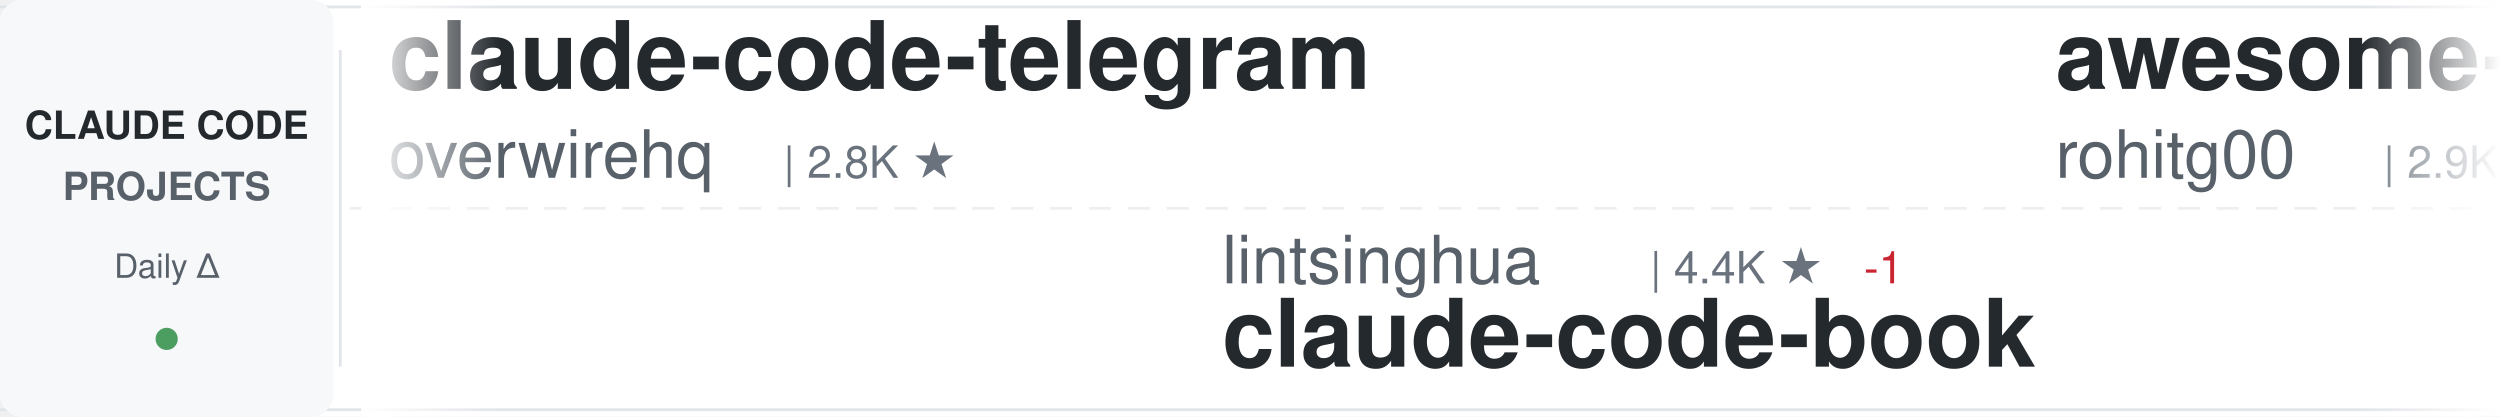
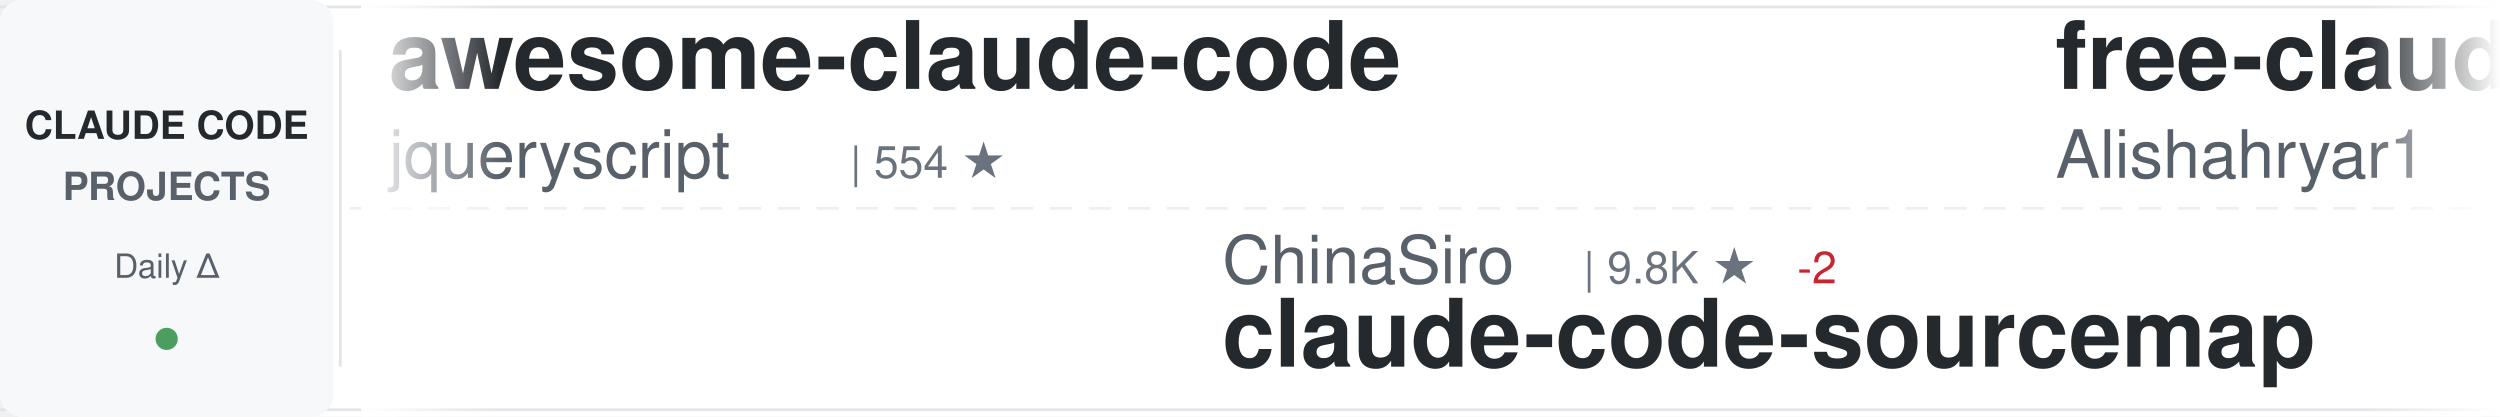
<svg xmlns="http://www.w3.org/2000/svg" width="900" height="150">
  <defs>
    <linearGradient id="awesomeLeftFade" x1="0%" y1="0%" x2="100%" y2="0%">
      <stop offset="0%" style="stop-color:#ffffff;stop-opacity:1" />
      <stop offset="100%" style="stop-color:#ffffff;stop-opacity:0" />
    </linearGradient>
    <linearGradient id="awesomeRightFade" x1="0%" y1="0%" x2="100%" y2="0%">
      <stop offset="0%" style="stop-color:#ffffff;stop-opacity:0" />
      <stop offset="100%" style="stop-color:#ffffff;stop-opacity:1" />
    </linearGradient>
  </defs>
  <rect width="900" height="150" fill="#ffffff" rx="8" />
  <rect x="0" y="2" width="900" height="1" fill="#e1e4e8" />
  <rect x="0" y="147" width="900" height="1" fill="#e1e4e8" />
  <line x1="0" y1="75" x2="900" y2="75" stroke="#e1e4e8" stroke-width="1" stroke-dasharray="8 6" opacity="0.6" />
  <rect x="0" y="0" width="120" height="150" fill="#f6f8fa" rx="8" />
  <text x="60" y="50" font-family="-apple-system, BlinkMacSystemFont, 'Segoe UI', Helvetica, Arial, sans-serif" font-size="14" font-weight="600" fill="#24292e" text-anchor="middle">CLAUDE CODE</text>
  <text x="60" y="72" font-family="-apple-system, BlinkMacSystemFont, 'Segoe UI', Helvetica, Arial, sans-serif" font-size="14" font-weight="600" fill="#586069" text-anchor="middle">PROJECTS</text>
  <text x="60" y="100" font-family="-apple-system, BlinkMacSystemFont, 'Segoe UI', Helvetica, Arial, sans-serif" font-size="12" font-weight="500" fill="#586069" text-anchor="middle">Daily Δ</text>
  <circle cx="60" cy="122" r="4" fill="#22863a" opacity="0.8" />
  <rect x="122" y="18" width="1" height="114" fill="#e1e4e8" />
  <clipPath id="awesomeTickerClip">
    <rect x="130" y="0" width="770" height="150" />
  </clipPath>
  <g clip-path="url(#awesomeTickerClip)">
    <g id="awesomeTickerItems">
      <animateTransform attributeName="transform" attributeType="XML" type="translate" from="0 0" to="-3000 0" dur="54s" repeatCount="indefinite" />
      <g transform="translate(0, 0)">
-         <text x="140" y="32" font-family="-apple-system, BlinkMacSystemFont, 'Segoe UI', Helvetica, Arial, sans-serif" font-size="34" font-weight="600" fill="#24292e">claude-code-telegram</text>
-         <text x="140" y="64" font-family="-apple-system, BlinkMacSystemFont, 'Segoe UI', Helvetica, Arial, sans-serif" font-size="24" font-weight="400" fill="#586069">overwirehq</text>
-         <text x="282" y="64" font-family="-apple-system, BlinkMacSystemFont, 'Segoe UI', Helvetica, Arial, sans-serif" font-size="16" font-weight="500" fill="#6a737d">| 2.8K ★</text>
+         <text x="140" y="32" font-family="-apple-system, BlinkMacSystemFont, 'Segoe UI', Helvetica, Arial, sans-serif" font-size="34" font-weight="600" fill="#24292e">awesome-claude-code</text>
+         <text x="140" y="64" font-family="-apple-system, BlinkMacSystemFont, 'Segoe UI', Helvetica, Arial, sans-serif" font-size="24" font-weight="400" fill="#586069">jqueryscript</text>
+         <text x="306" y="64" font-family="-apple-system, BlinkMacSystemFont, 'Segoe UI', Helvetica, Arial, sans-serif" font-size="16" font-weight="500" fill="#6a737d">| 554 ★</text>
      </g>
      <g transform="translate(300, 0)">
+         <text x="140" y="102" font-family="-apple-system, BlinkMacSystemFont, 'Segoe UI', Helvetica, Arial, sans-serif" font-size="24" font-weight="400" fill="#586069">ChinaSiro</text>
+         <text x="270" y="102" font-family="-apple-system, BlinkMacSystemFont, 'Segoe UI', Helvetica, Arial, sans-serif" font-size="16" font-weight="500" fill="#6a737d">| 9.8K ★</text>
+         <text x="347" y="102" font-family="-apple-system, BlinkMacSystemFont, 'Segoe UI', Helvetica, Arial, sans-serif" font-size="16" font-weight="500" fill="#cb2431"> -2</text>
+         <text x="140" y="132" font-family="-apple-system, BlinkMacSystemFont, 'Segoe UI', Helvetica, Arial, sans-serif" font-size="34" font-weight="600" fill="#24292e">claude-code-sourcemap</text>
+       </g>
+       <g transform="translate(600, 0)">
+         <text x="140" y="32" font-family="-apple-system, BlinkMacSystemFont, 'Segoe UI', Helvetica, Arial, sans-serif" font-size="34" font-weight="600" fill="#24292e">free-claude-code</text>
+         <text x="140" y="64" font-family="-apple-system, BlinkMacSystemFont, 'Segoe UI', Helvetica, Arial, sans-serif" font-size="24" font-weight="400" fill="#586069">Alishahryar1</text>
+         <text x="306" y="64" font-family="-apple-system, BlinkMacSystemFont, 'Segoe UI', Helvetica, Arial, sans-serif" font-size="16" font-weight="500" fill="#6a737d">| 72.0K ★</text>
+         <text x="392" y="64" font-family="-apple-system, BlinkMacSystemFont, 'Segoe UI', Helvetica, Arial, sans-serif" font-size="16" font-weight="500" fill="#22863a"> +32</text>
+       </g>
+       <g transform="translate(900, 0)">
+         <text x="140" y="102" font-family="-apple-system, BlinkMacSystemFont, 'Segoe UI', Helvetica, Arial, sans-serif" font-size="24" font-weight="400" fill="#586069">zebbern</text>
+         <text x="246" y="102" font-family="-apple-system, BlinkMacSystemFont, 'Segoe UI', Helvetica, Arial, sans-serif" font-size="16" font-weight="500" fill="#6a737d">| 4.7K ★</text>
+         <text x="323" y="102" font-family="-apple-system, BlinkMacSystemFont, 'Segoe UI', Helvetica, Arial, sans-serif" font-size="16" font-weight="500" fill="#22863a"> +1</text>
+         <text x="140" y="132" font-family="-apple-system, BlinkMacSystemFont, 'Segoe UI', Helvetica, Arial, sans-serif" font-size="34" font-weight="600" fill="#24292e">claude-code-guide</text>
+       </g>
+       <g transform="translate(1200, 0)">
+         <text x="140" y="32" font-family="-apple-system, BlinkMacSystemFont, 'Segoe UI', Helvetica, Arial, sans-serif" font-size="34" font-weight="600" fill="#24292e">how-claude-code-works</text>
+         <text x="140" y="64" font-family="-apple-system, BlinkMacSystemFont, 'Segoe UI', Helvetica, Arial, sans-serif" font-size="24" font-weight="400" fill="#586069">Windy3f3f3f3f</text>
+         <text x="318" y="64" font-family="-apple-system, BlinkMacSystemFont, 'Segoe UI', Helvetica, Arial, sans-serif" font-size="16" font-weight="500" fill="#6a737d">| 3.8K ★</text>
+       </g>
+       <g transform="translate(1500, 0)">
        <text x="140" y="102" font-family="-apple-system, BlinkMacSystemFont, 'Segoe UI', Helvetica, Arial, sans-serif" font-size="24" font-weight="400" fill="#586069">lintsinghua</text>
        <text x="294" y="102" font-family="-apple-system, BlinkMacSystemFont, 'Segoe UI', Helvetica, Arial, sans-serif" font-size="16" font-weight="500" fill="#6a737d">| 4.4K ★</text>
-         <text x="371" y="102" font-family="-apple-system, BlinkMacSystemFont, 'Segoe UI', Helvetica, Arial, sans-serif" font-size="16" font-weight="500" fill="#cb2431"> -1</text>
        <text x="140" y="132" font-family="-apple-system, BlinkMacSystemFont, 'Segoe UI', Helvetica, Arial, sans-serif" font-size="34" font-weight="600" fill="#24292e">claude-code-book</text>
      </g>
-       <g transform="translate(600, 0)">
-         <text x="140" y="32" font-family="-apple-system, BlinkMacSystemFont, 'Segoe UI', Helvetica, Arial, sans-serif" font-size="34" font-weight="600" fill="#24292e">awesome-claude-code-tool...</text>
-         <text x="140" y="64" font-family="-apple-system, BlinkMacSystemFont, 'Segoe UI', Helvetica, Arial, sans-serif" font-size="24" font-weight="400" fill="#586069">rohitg00</text>
-         <text x="258" y="64" font-family="-apple-system, BlinkMacSystemFont, 'Segoe UI', Helvetica, Arial, sans-serif" font-size="16" font-weight="500" fill="#6a737d">| 2.9K ★</text>
-       </g>
-       <g transform="translate(900, 0)">
-         <text x="140" y="102" font-family="-apple-system, BlinkMacSystemFont, 'Segoe UI', Helvetica, Arial, sans-serif" font-size="24" font-weight="400" fill="#586069">guanshan</text>
-         <text x="258" y="102" font-family="-apple-system, BlinkMacSystemFont, 'Segoe UI', Helvetica, Arial, sans-serif" font-size="16" font-weight="500" fill="#6a737d">| 61 ★</text>
-         <text x="140" y="132" font-family="-apple-system, BlinkMacSystemFont, 'Segoe UI', Helvetica, Arial, sans-serif" font-size="34" font-weight="600" fill="#24292e">ClaudeCode</text>
-       </g>
-       <g transform="translate(1200, 0)">
-         <text x="140" y="32" font-family="-apple-system, BlinkMacSystemFont, 'Segoe UI', Helvetica, Arial, sans-serif" font-size="34" font-weight="600" fill="#24292e">Claude-code</text>
-         <text x="140" y="64" font-family="-apple-system, BlinkMacSystemFont, 'Segoe UI', Helvetica, Arial, sans-serif" font-size="24" font-weight="400" fill="#586069">fazxes</text>
-         <text x="234" y="64" font-family="-apple-system, BlinkMacSystemFont, 'Segoe UI', Helvetica, Arial, sans-serif" font-size="16" font-weight="500" fill="#6a737d">| 248 ★</text>
-       </g>
-       <g transform="translate(1500, 0)">
-         <text x="140" y="102" font-family="-apple-system, BlinkMacSystemFont, 'Segoe UI', Helvetica, Arial, sans-serif" font-size="24" font-weight="400" fill="#586069">repowise-dev</text>
-         <text x="306" y="102" font-family="-apple-system, BlinkMacSystemFont, 'Segoe UI', Helvetica, Arial, sans-serif" font-size="16" font-weight="500" fill="#6a737d">| 1.2K ★</text>
-         <text x="140" y="132" font-family="-apple-system, BlinkMacSystemFont, 'Segoe UI', Helvetica, Arial, sans-serif" font-size="34" font-weight="600" fill="#24292e">claude-code-prompts</text>
-       </g>
      <g transform="translate(1800, 0)">
-         <text x="140" y="32" font-family="-apple-system, BlinkMacSystemFont, 'Segoe UI', Helvetica, Arial, sans-serif" font-size="34" font-weight="600" fill="#24292e">claude-code-engineering</text>
-         <text x="140" y="64" font-family="-apple-system, BlinkMacSystemFont, 'Segoe UI', Helvetica, Arial, sans-serif" font-size="24" font-weight="400" fill="#586069">huangjia2019</text>
-         <text x="306" y="64" font-family="-apple-system, BlinkMacSystemFont, 'Segoe UI', Helvetica, Arial, sans-serif" font-size="16" font-weight="500" fill="#6a737d">| 1.2K ★</text>
+         <text x="140" y="32" font-family="-apple-system, BlinkMacSystemFont, 'Segoe UI', Helvetica, Arial, sans-serif" font-size="34" font-weight="600" fill="#24292e">edmunds-claude-code</text>
+         <text x="140" y="64" font-family="-apple-system, BlinkMacSystemFont, 'Segoe UI', Helvetica, Arial, sans-serif" font-size="24" font-weight="400" fill="#586069">edmund-io</text>
+         <text x="270" y="64" font-family="-apple-system, BlinkMacSystemFont, 'Segoe UI', Helvetica, Arial, sans-serif" font-size="16" font-weight="500" fill="#6a737d">| 1.5K ★</text>
      </g>
      <g transform="translate(2100, 0)">
-         <text x="140" y="102" font-family="-apple-system, BlinkMacSystemFont, 'Segoe UI', Helvetica, Arial, sans-serif" font-size="24" font-weight="400" fill="#586069">sugyan</text>
-         <text x="234" y="102" font-family="-apple-system, BlinkMacSystemFont, 'Segoe UI', Helvetica, Arial, sans-serif" font-size="16" font-weight="500" fill="#6a737d">| 1.1K ★</text>
-         <text x="140" y="132" font-family="-apple-system, BlinkMacSystemFont, 'Segoe UI', Helvetica, Arial, sans-serif" font-size="34" font-weight="600" fill="#24292e">claude-code-webui</text>
+         <text x="140" y="102" font-family="-apple-system, BlinkMacSystemFont, 'Segoe UI', Helvetica, Arial, sans-serif" font-size="24" font-weight="400" fill="#586069">Yeachan-Heo</text>
+         <text x="294" y="102" font-family="-apple-system, BlinkMacSystemFont, 'Segoe UI', Helvetica, Arial, sans-serif" font-size="16" font-weight="500" fill="#6a737d">| 41.0K ★</text>
+         <text x="140" y="132" font-family="-apple-system, BlinkMacSystemFont, 'Segoe UI', Helvetica, Arial, sans-serif" font-size="34" font-weight="600" fill="#24292e">oh-my-claudecode</text>
      </g>
      <g transform="translate(2400, 0)">
-         <text x="140" y="32" font-family="-apple-system, BlinkMacSystemFont, 'Segoe UI', Helvetica, Arial, sans-serif" font-size="34" font-weight="600" fill="#24292e">ECC</text>
-         <text x="140" y="64" font-family="-apple-system, BlinkMacSystemFont, 'Segoe UI', Helvetica, Arial, sans-serif" font-size="24" font-weight="400" fill="#586069">affaan-m</text>
-         <text x="258" y="64" font-family="-apple-system, BlinkMacSystemFont, 'Segoe UI', Helvetica, Arial, sans-serif" font-size="16" font-weight="500" fill="#6a737d">| 307.2K ★</text>
-         <text x="353" y="64" font-family="-apple-system, BlinkMacSystemFont, 'Segoe UI', Helvetica, Arial, sans-serif" font-size="16" font-weight="500" fill="#22863a"> +85</text>
+         <text x="140" y="32" font-family="-apple-system, BlinkMacSystemFont, 'Segoe UI', Helvetica, Arial, sans-serif" font-size="34" font-weight="600" fill="#24292e">ralph-claude-code</text>
+         <text x="140" y="64" font-family="-apple-system, BlinkMacSystemFont, 'Segoe UI', Helvetica, Arial, sans-serif" font-size="24" font-weight="400" fill="#586069">frankbria</text>
+         <text x="270" y="64" font-family="-apple-system, BlinkMacSystemFont, 'Segoe UI', Helvetica, Arial, sans-serif" font-size="16" font-weight="500" fill="#6a737d">| 9.7K ★</text>
      </g>
      <g transform="translate(2700, 0)">
-         <text x="140" y="102" font-family="-apple-system, BlinkMacSystemFont, 'Segoe UI', Helvetica, Arial, sans-serif" font-size="24" font-weight="400" fill="#586069">nicedreamzapp</text>
-         <text x="318" y="102" font-family="-apple-system, BlinkMacSystemFont, 'Segoe UI', Helvetica, Arial, sans-serif" font-size="16" font-weight="500" fill="#6a737d">| 3.5K ★</text>
-         <text x="395" y="102" font-family="-apple-system, BlinkMacSystemFont, 'Segoe UI', Helvetica, Arial, sans-serif" font-size="16" font-weight="500" fill="#22863a"> +1</text>
-         <text x="140" y="132" font-family="-apple-system, BlinkMacSystemFont, 'Segoe UI', Helvetica, Arial, sans-serif" font-size="34" font-weight="600" fill="#24292e">claude-code-local</text>
+         <text x="140" y="102" font-family="-apple-system, BlinkMacSystemFont, 'Segoe UI', Helvetica, Arial, sans-serif" font-size="24" font-weight="400" fill="#586069">JrCx7scC</text>
+         <text x="258" y="102" font-family="-apple-system, BlinkMacSystemFont, 'Segoe UI', Helvetica, Arial, sans-serif" font-size="16" font-weight="500" fill="#6a737d">| 377 ★</text>
+         <text x="140" y="132" font-family="-apple-system, BlinkMacSystemFont, 'Segoe UI', Helvetica, Arial, sans-serif" font-size="34" font-weight="600" fill="#24292e">claude-code-source</text>
      </g>
      <g transform="translate(3000, 0)">
-         <text x="140" y="32" font-family="-apple-system, BlinkMacSystemFont, 'Segoe UI', Helvetica, Arial, sans-serif" font-size="34" font-weight="600" fill="#24292e">claude-code-telegram</text>
-         <text x="140" y="64" font-family="-apple-system, BlinkMacSystemFont, 'Segoe UI', Helvetica, Arial, sans-serif" font-size="24" font-weight="400" fill="#586069">overwirehq</text>
-         <text x="282" y="64" font-family="-apple-system, BlinkMacSystemFont, 'Segoe UI', Helvetica, Arial, sans-serif" font-size="16" font-weight="500" fill="#6a737d">| 2.8K ★</text>
+         <text x="140" y="32" font-family="-apple-system, BlinkMacSystemFont, 'Segoe UI', Helvetica, Arial, sans-serif" font-size="34" font-weight="600" fill="#24292e">awesome-claude-code</text>
+         <text x="140" y="64" font-family="-apple-system, BlinkMacSystemFont, 'Segoe UI', Helvetica, Arial, sans-serif" font-size="24" font-weight="400" fill="#586069">jqueryscript</text>
+         <text x="306" y="64" font-family="-apple-system, BlinkMacSystemFont, 'Segoe UI', Helvetica, Arial, sans-serif" font-size="16" font-weight="500" fill="#6a737d">| 554 ★</text>
      </g>
      <g transform="translate(3300, 0)">
-         <text x="140" y="102" font-family="-apple-system, BlinkMacSystemFont, 'Segoe UI', Helvetica, Arial, sans-serif" font-size="24" font-weight="400" fill="#586069">lintsinghua</text>
-         <text x="294" y="102" font-family="-apple-system, BlinkMacSystemFont, 'Segoe UI', Helvetica, Arial, sans-serif" font-size="16" font-weight="500" fill="#6a737d">| 4.4K ★</text>
-         <text x="371" y="102" font-family="-apple-system, BlinkMacSystemFont, 'Segoe UI', Helvetica, Arial, sans-serif" font-size="16" font-weight="500" fill="#cb2431"> -1</text>
-         <text x="140" y="132" font-family="-apple-system, BlinkMacSystemFont, 'Segoe UI', Helvetica, Arial, sans-serif" font-size="34" font-weight="600" fill="#24292e">claude-code-book</text>
+         <text x="140" y="102" font-family="-apple-system, BlinkMacSystemFont, 'Segoe UI', Helvetica, Arial, sans-serif" font-size="24" font-weight="400" fill="#586069">ChinaSiro</text>
+         <text x="270" y="102" font-family="-apple-system, BlinkMacSystemFont, 'Segoe UI', Helvetica, Arial, sans-serif" font-size="16" font-weight="500" fill="#6a737d">| 9.8K ★</text>
+         <text x="347" y="102" font-family="-apple-system, BlinkMacSystemFont, 'Segoe UI', Helvetica, Arial, sans-serif" font-size="16" font-weight="500" fill="#cb2431"> -2</text>
+         <text x="140" y="132" font-family="-apple-system, BlinkMacSystemFont, 'Segoe UI', Helvetica, Arial, sans-serif" font-size="34" font-weight="600" fill="#24292e">claude-code-sourcemap</text>
      </g>
      <g transform="translate(3600, 0)">
-         <text x="140" y="32" font-family="-apple-system, BlinkMacSystemFont, 'Segoe UI', Helvetica, Arial, sans-serif" font-size="34" font-weight="600" fill="#24292e">awesome-claude-code-tool...</text>
-         <text x="140" y="64" font-family="-apple-system, BlinkMacSystemFont, 'Segoe UI', Helvetica, Arial, sans-serif" font-size="24" font-weight="400" fill="#586069">rohitg00</text>
-         <text x="258" y="64" font-family="-apple-system, BlinkMacSystemFont, 'Segoe UI', Helvetica, Arial, sans-serif" font-size="16" font-weight="500" fill="#6a737d">| 2.9K ★</text>
+         <text x="140" y="32" font-family="-apple-system, BlinkMacSystemFont, 'Segoe UI', Helvetica, Arial, sans-serif" font-size="34" font-weight="600" fill="#24292e">free-claude-code</text>
+         <text x="140" y="64" font-family="-apple-system, BlinkMacSystemFont, 'Segoe UI', Helvetica, Arial, sans-serif" font-size="24" font-weight="400" fill="#586069">Alishahryar1</text>
+         <text x="306" y="64" font-family="-apple-system, BlinkMacSystemFont, 'Segoe UI', Helvetica, Arial, sans-serif" font-size="16" font-weight="500" fill="#6a737d">| 72.0K ★</text>
+         <text x="392" y="64" font-family="-apple-system, BlinkMacSystemFont, 'Segoe UI', Helvetica, Arial, sans-serif" font-size="16" font-weight="500" fill="#22863a"> +32</text>
      </g>
      <g transform="translate(3900, 0)">
-         <text x="140" y="102" font-family="-apple-system, BlinkMacSystemFont, 'Segoe UI', Helvetica, Arial, sans-serif" font-size="24" font-weight="400" fill="#586069">guanshan</text>
-         <text x="258" y="102" font-family="-apple-system, BlinkMacSystemFont, 'Segoe UI', Helvetica, Arial, sans-serif" font-size="16" font-weight="500" fill="#6a737d">| 61 ★</text>
-         <text x="140" y="132" font-family="-apple-system, BlinkMacSystemFont, 'Segoe UI', Helvetica, Arial, sans-serif" font-size="34" font-weight="600" fill="#24292e">ClaudeCode</text>
+         <text x="140" y="102" font-family="-apple-system, BlinkMacSystemFont, 'Segoe UI', Helvetica, Arial, sans-serif" font-size="24" font-weight="400" fill="#586069">zebbern</text>
+         <text x="246" y="102" font-family="-apple-system, BlinkMacSystemFont, 'Segoe UI', Helvetica, Arial, sans-serif" font-size="16" font-weight="500" fill="#6a737d">| 4.7K ★</text>
+         <text x="323" y="102" font-family="-apple-system, BlinkMacSystemFont, 'Segoe UI', Helvetica, Arial, sans-serif" font-size="16" font-weight="500" fill="#22863a"> +1</text>
+         <text x="140" y="132" font-family="-apple-system, BlinkMacSystemFont, 'Segoe UI', Helvetica, Arial, sans-serif" font-size="34" font-weight="600" fill="#24292e">claude-code-guide</text>
      </g>
    </g>
  </g>
  <rect x="130" y="0" width="50" height="150" fill="url(#awesomeLeftFade)" />
  <rect x="850" y="0" width="50" height="150" fill="url(#awesomeRightFade)" />
</svg>
